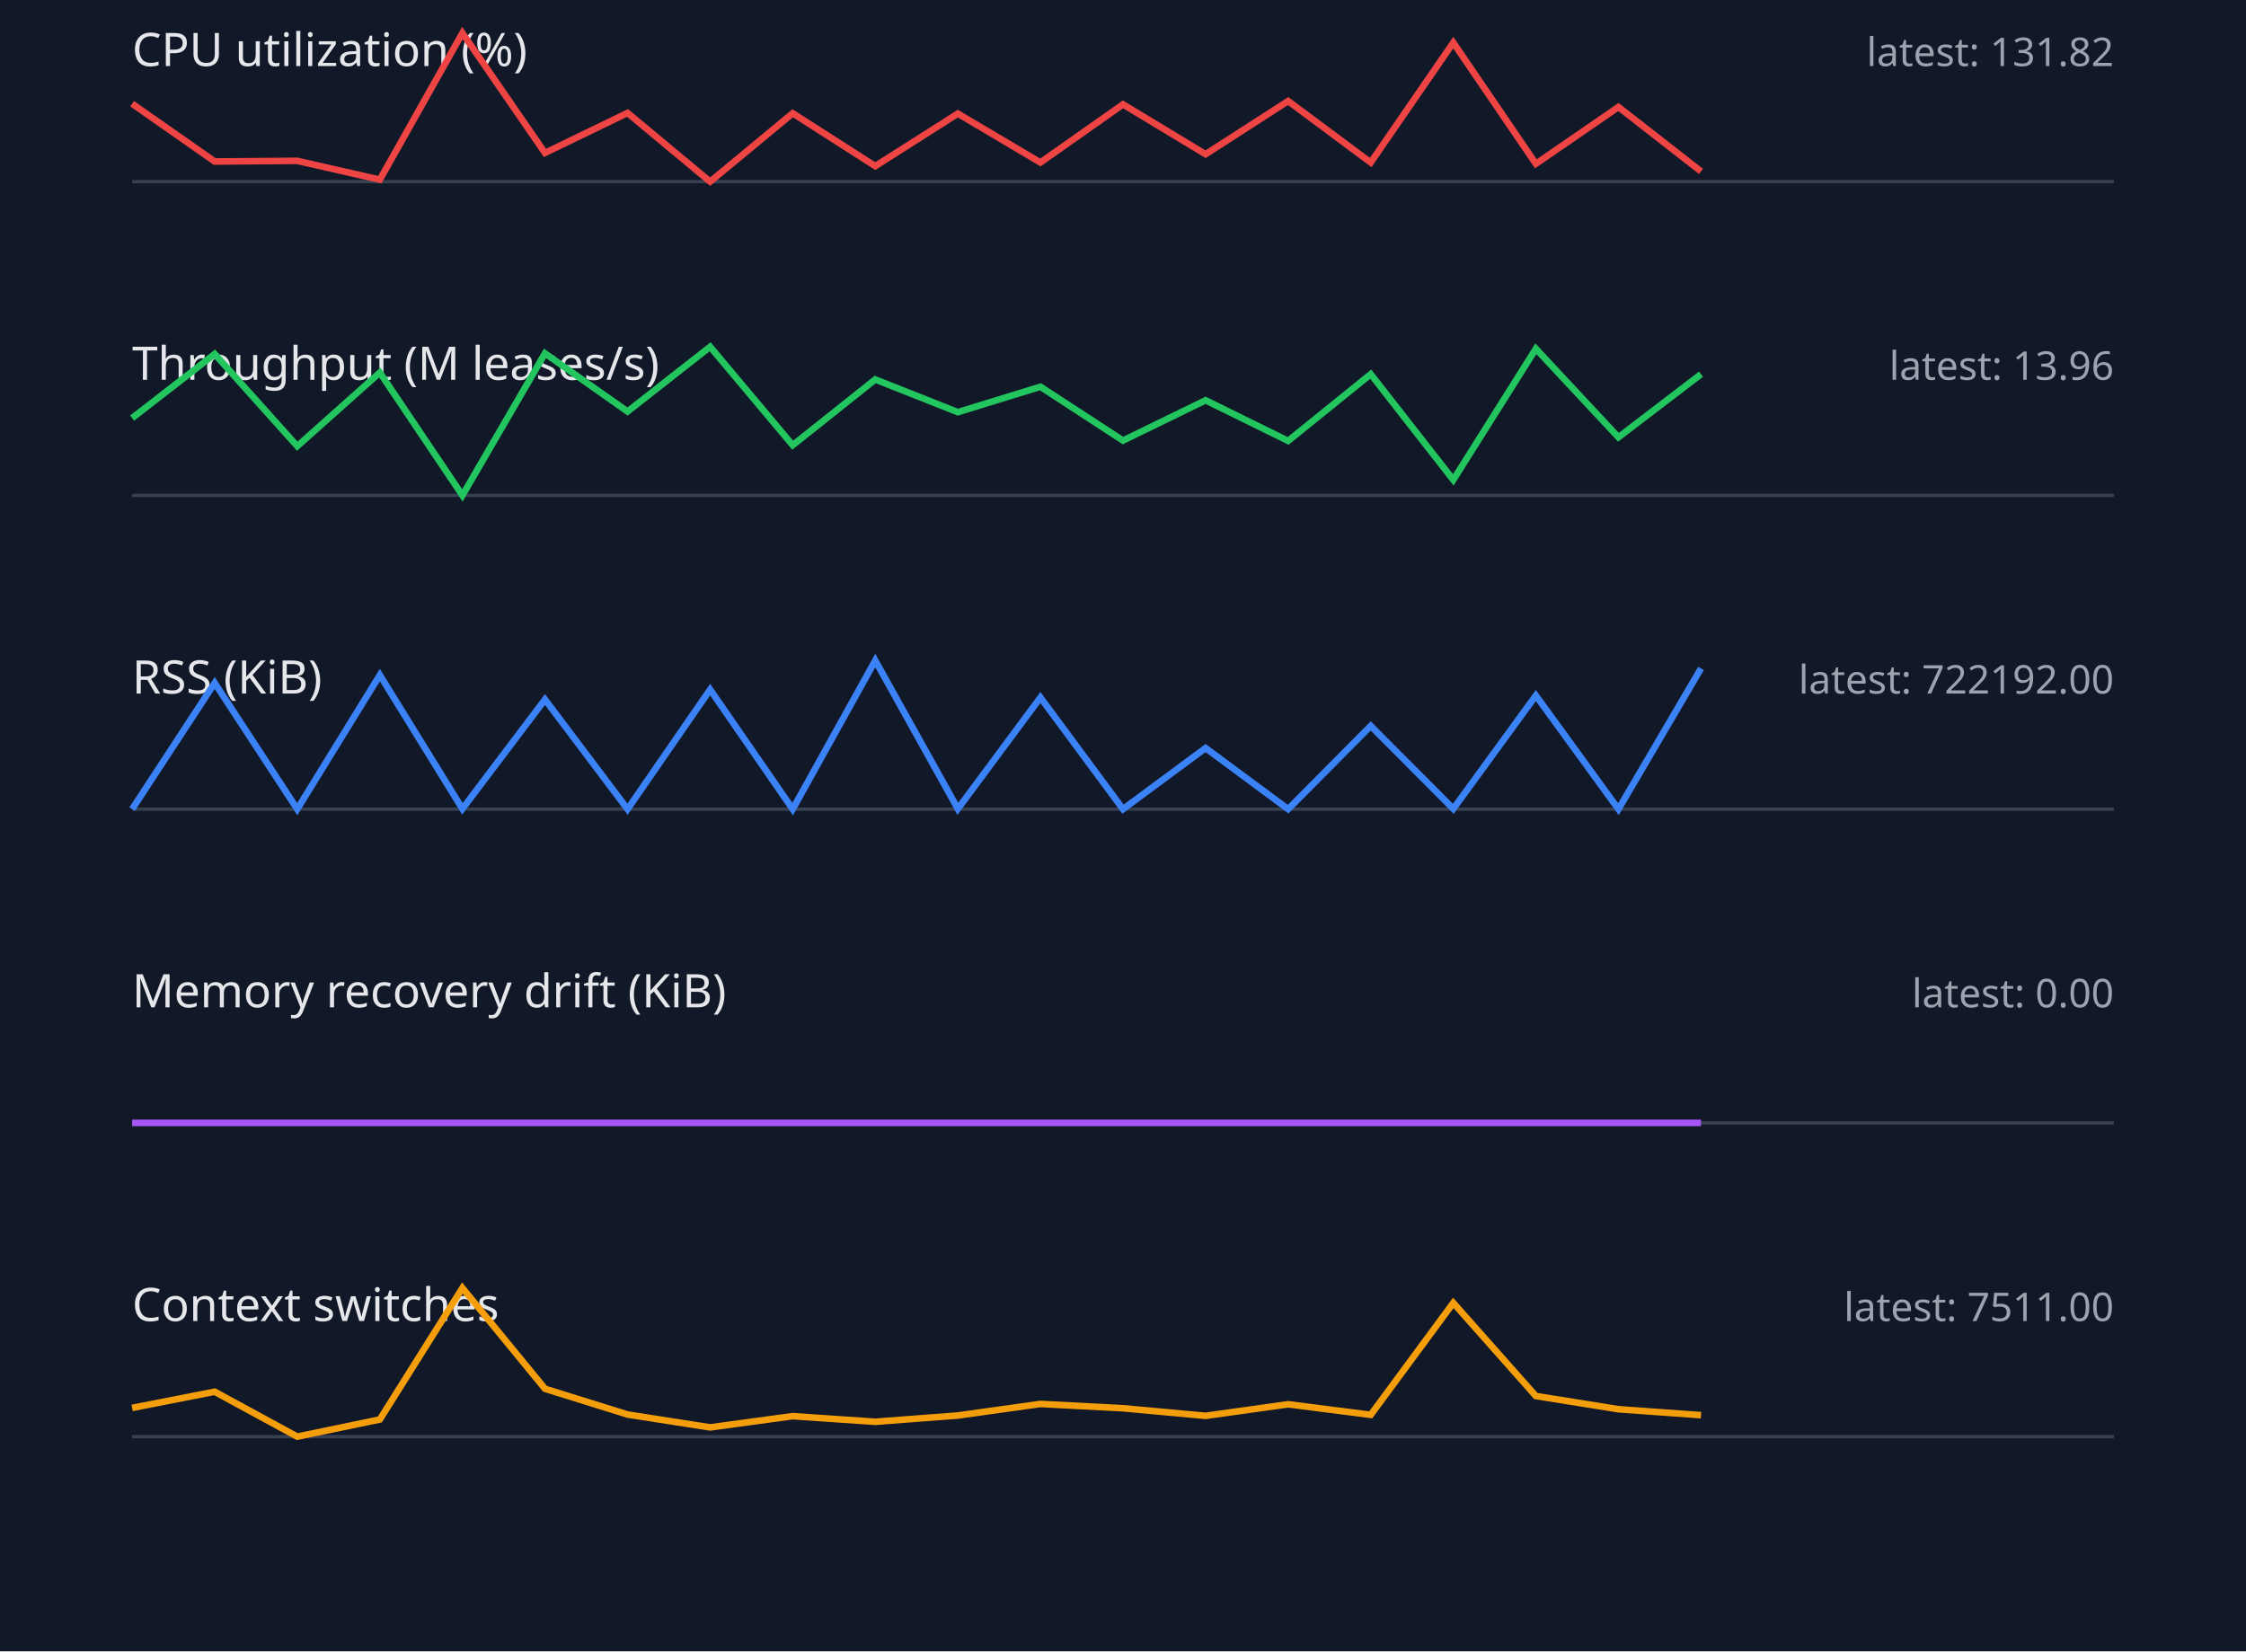
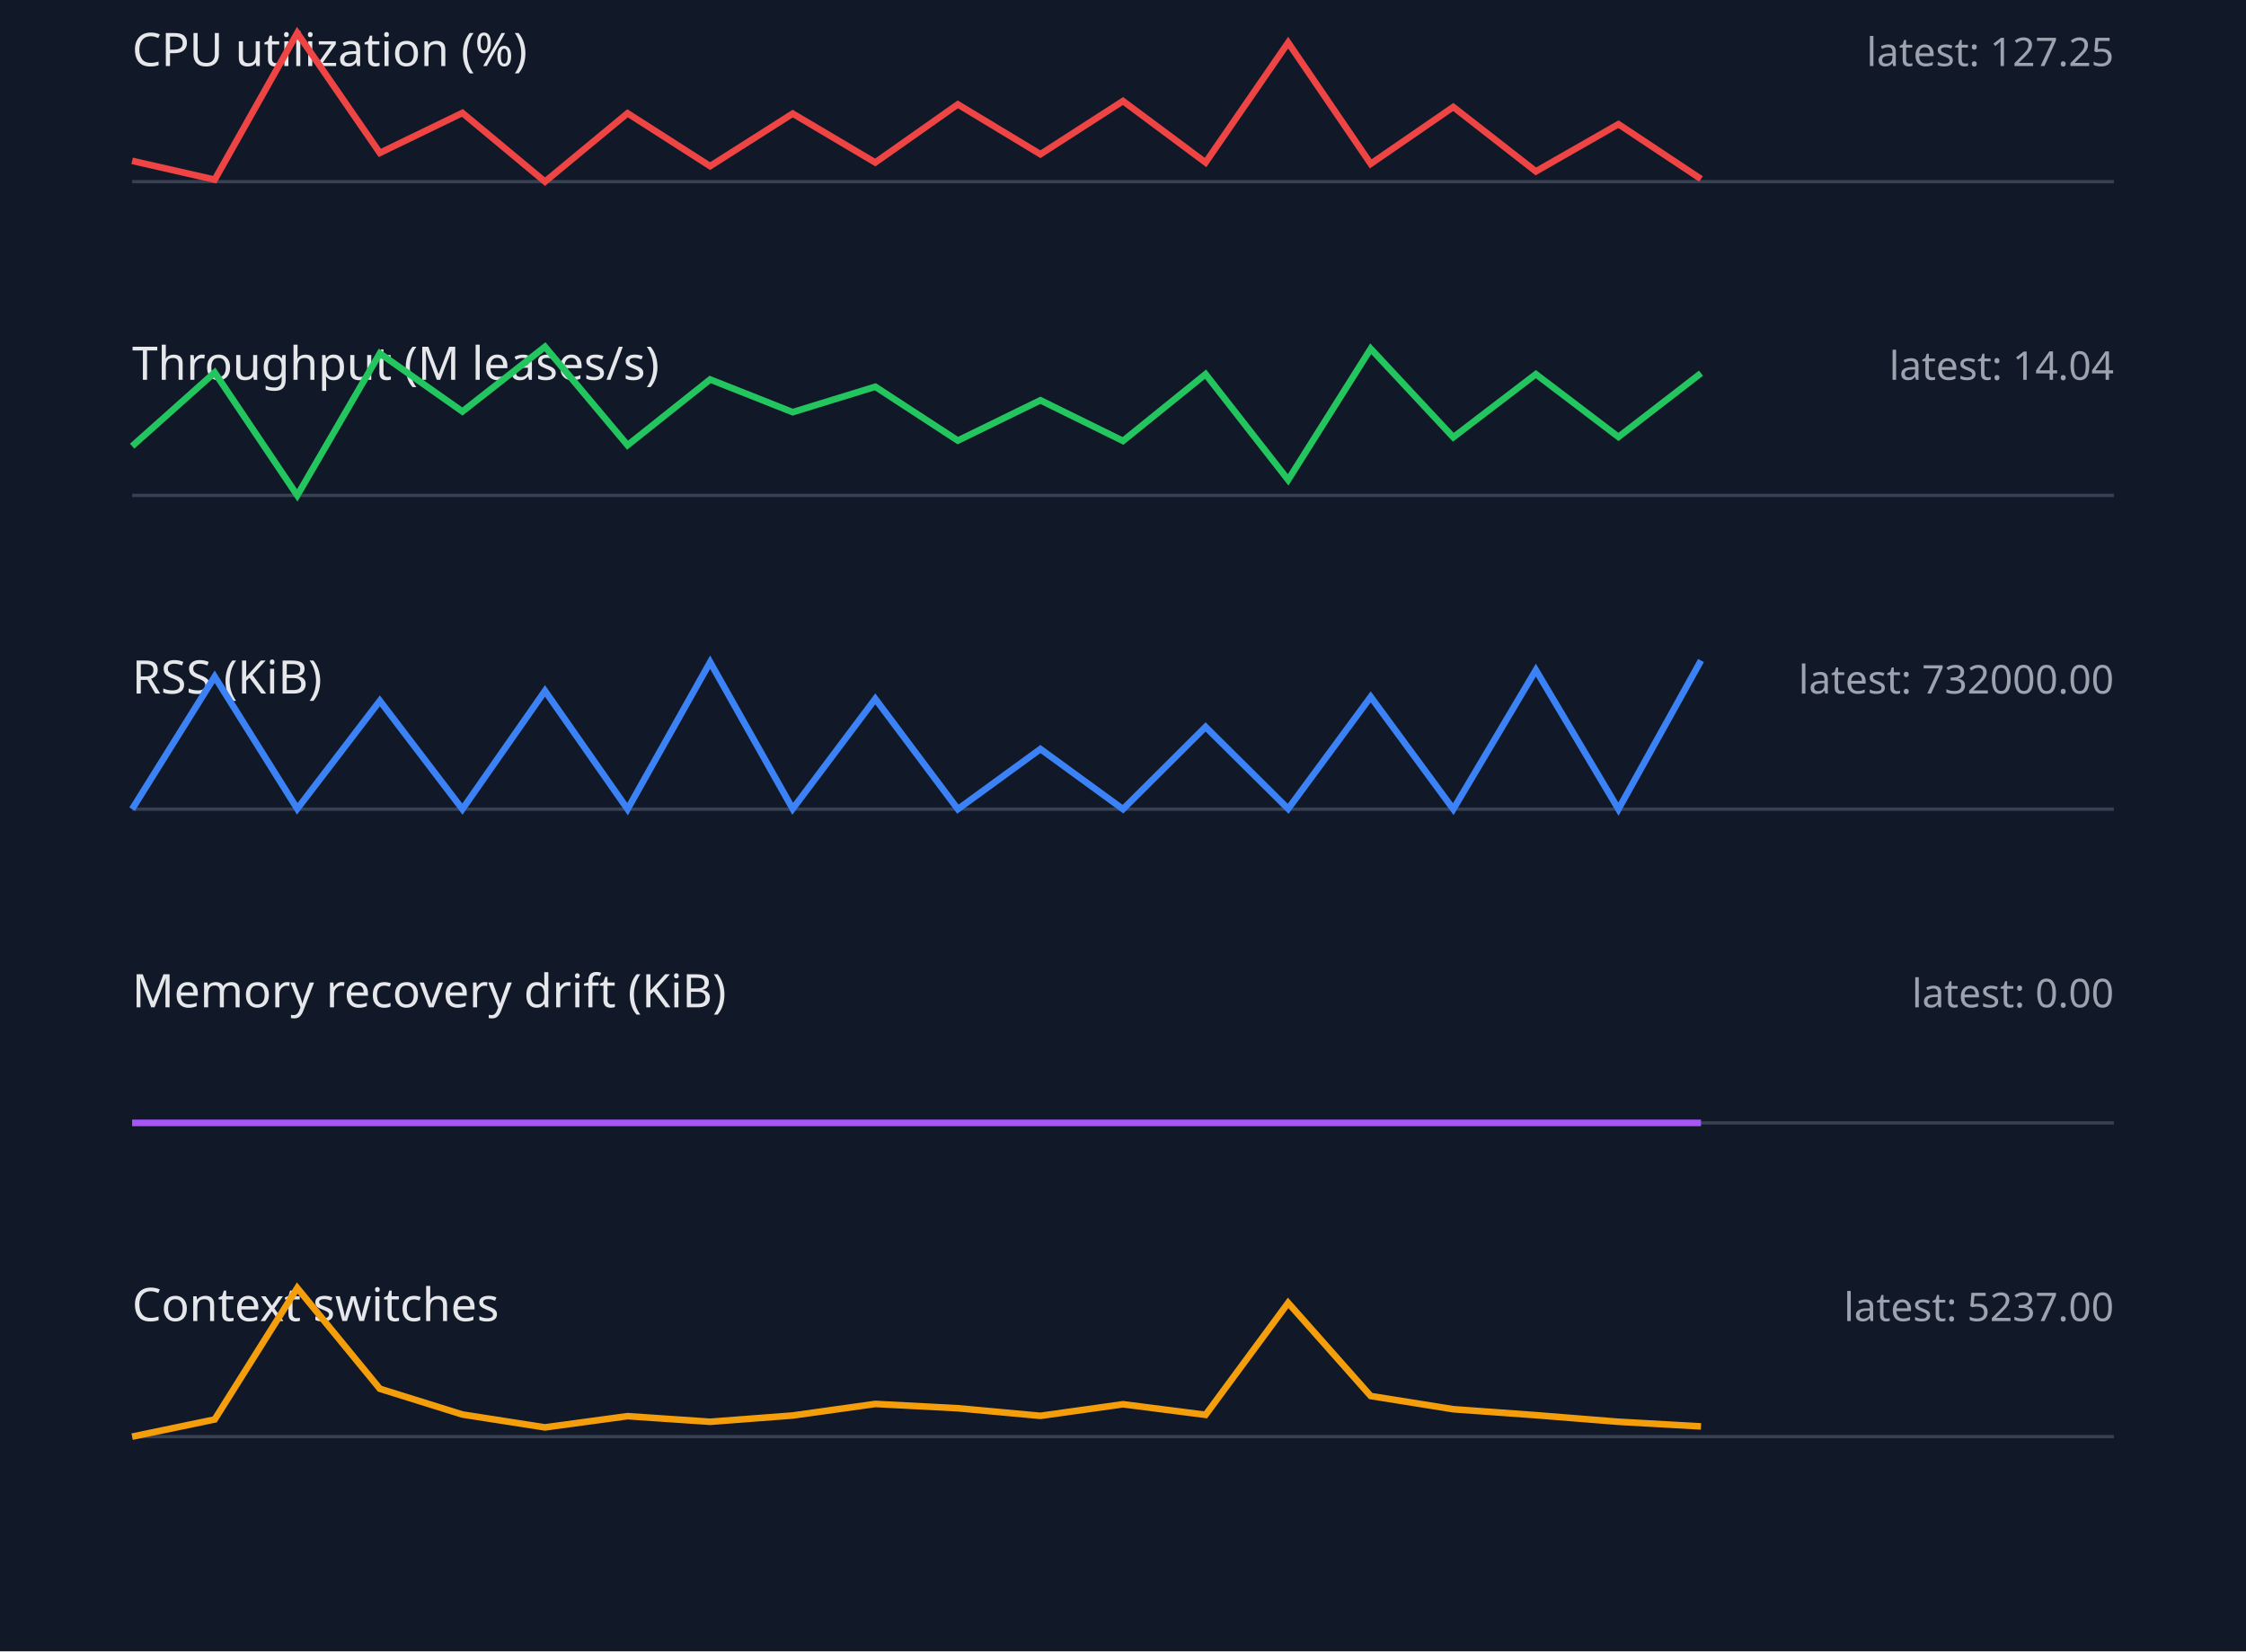
<svg xmlns="http://www.w3.org/2000/svg" width="680" height="500" viewBox="0 0 680 500">
  <style>.label{font:14px sans-serif;fill:#e5e7eb}.value{font:12px sans-serif;fill:#9ca3af}.axis{stroke:#374151}.series{fill:none;stroke-width:2}</style>
  <rect width="100%" height="100%" fill="#111827" />
  <text x="40" y="20" class="label">CPU utilization (%)</text>
-   <text x="640" y="20" text-anchor="end" class="value">latest: 131.82</text>
+   <text x="640" y="20" text-anchor="end" class="value">latest: 127.25</text>
  <line x1="40" y1="55" x2="640" y2="55" class="axis" />
-   <polyline points="40,31.4 65,48.9 90,48.7 115,54.4 140,10.0 165,46.3 190,34.2 215,55.0 240,34.3 265,50.3 290,34.4 315,49.2 340,31.6 365,46.7 390,30.6 415,49.2 440,12.9 465,49.6 490,32.4 515,51.9" stroke="#ef4444" class="series" />
+   <polyline points="40,48.7 65,54.4 90,10.0 115,46.3 140,34.2 165,55.0 190,34.3 215,50.3 240,34.4 265,49.2 290,31.6 315,46.7 340,30.6 365,49.2 390,12.9 415,49.6 440,32.4 465,51.9 490,37.6 515,54.2" stroke="#ef4444" class="series" />
  <text x="40" y="115" class="label">Throughput (M leases/s)</text>
-   <text x="640" y="115" text-anchor="end" class="value">latest: 13.96</text>
+   <text x="640" y="115" text-anchor="end" class="value">latest: 14.04</text>
  <line x1="40" y1="150" x2="640" y2="150" class="axis" />
-   <polyline points="40,126.6 65,107.2 90,135.1 115,112.8 140,150.0 165,107.0 190,124.6 215,105.0 240,134.8 265,114.9 290,124.8 315,117.1 340,133.4 365,121.2 390,133.5 415,113.3 440,145.3 465,105.6 490,132.4 515,113.3" stroke="#22c55e" class="series" />
+   <polyline points="40,135.1 65,112.8 90,150.0 115,107.0 140,124.6 165,105.0 190,134.8 215,114.9 240,124.8 265,117.1 290,133.4 315,121.2 340,133.5 365,113.3 390,145.3 415,105.6 440,132.4 465,113.3 490,132.3 515,113.0" stroke="#22c55e" class="series" />
  <text x="40" y="210" class="label">RSS (KiB)</text>
-   <text x="640" y="210" text-anchor="end" class="value">latest: 722192.00</text>
+   <text x="640" y="210" text-anchor="end" class="value">latest: 732000.00</text>
  <line x1="40" y1="245" x2="640" y2="245" class="axis" />
-   <polyline points="40,245.0 65,206.8 90,245.0 115,204.4 140,244.9 165,211.8 190,245.0 215,208.8 240,245.0 265,200.0 290,244.9 315,211.2 340,245.0 365,226.5 390,245.0 415,219.8 440,244.9 465,210.6 490,245.0 515,202.4" stroke="#3b82f6" class="series" />
+   <polyline points="40,245.0 65,204.9 90,244.9 115,212.2 140,245.0 165,209.2 190,245.0 215,200.5 240,244.9 265,211.6 290,245.0 315,226.8 340,245.0 365,220.1 390,244.9 415,211.0 440,245.0 465,202.9 490,245.0 515,200.0" stroke="#3b82f6" class="series" />
  <text x="40" y="305" class="label">Memory recovery drift (KiB)</text>
  <text x="640" y="305" text-anchor="end" class="value">latest: 0.00</text>
  <line x1="40" y1="340" x2="640" y2="340" class="axis" />
  <polyline points="40,340.0 65,340.0 90,340.0 115,340.0 140,340.0 165,340.0 190,340.0 215,340.0 240,340.0 265,340.0 290,340.0 315,340.0 340,340.0 365,340.0 390,340.0 415,340.0 440,340.0 465,340.0 490,340.0 515,340.0" stroke="#a855f7" class="series" />
  <text x="40" y="400" class="label">Context switches</text>
-   <text x="640" y="400" text-anchor="end" class="value">latest: 7511.00</text>
+   <text x="640" y="400" text-anchor="end" class="value">latest: 5237.00</text>
  <line x1="40" y1="435" x2="640" y2="435" class="axis" />
-   <polyline points="40,426.3 65,421.4 90,435.0 115,429.8 140,390.0 165,420.5 190,428.3 215,432.2 240,428.8 265,430.5 290,428.6 315,425.1 340,426.4 365,428.7 390,425.2 415,428.4 440,394.5 465,422.7 490,426.7 515,428.5" stroke="#f59e0b" class="series" />
+   <polyline points="40,435.0 65,429.8 90,390.0 115,420.5 140,428.3 165,432.2 190,428.8 215,430.5 240,428.6 265,425.1 290,426.4 315,428.7 340,425.2 365,428.4 390,394.5 415,422.7 440,426.7 465,428.5 490,430.5 515,431.9" stroke="#f59e0b" class="series" />
</svg>
